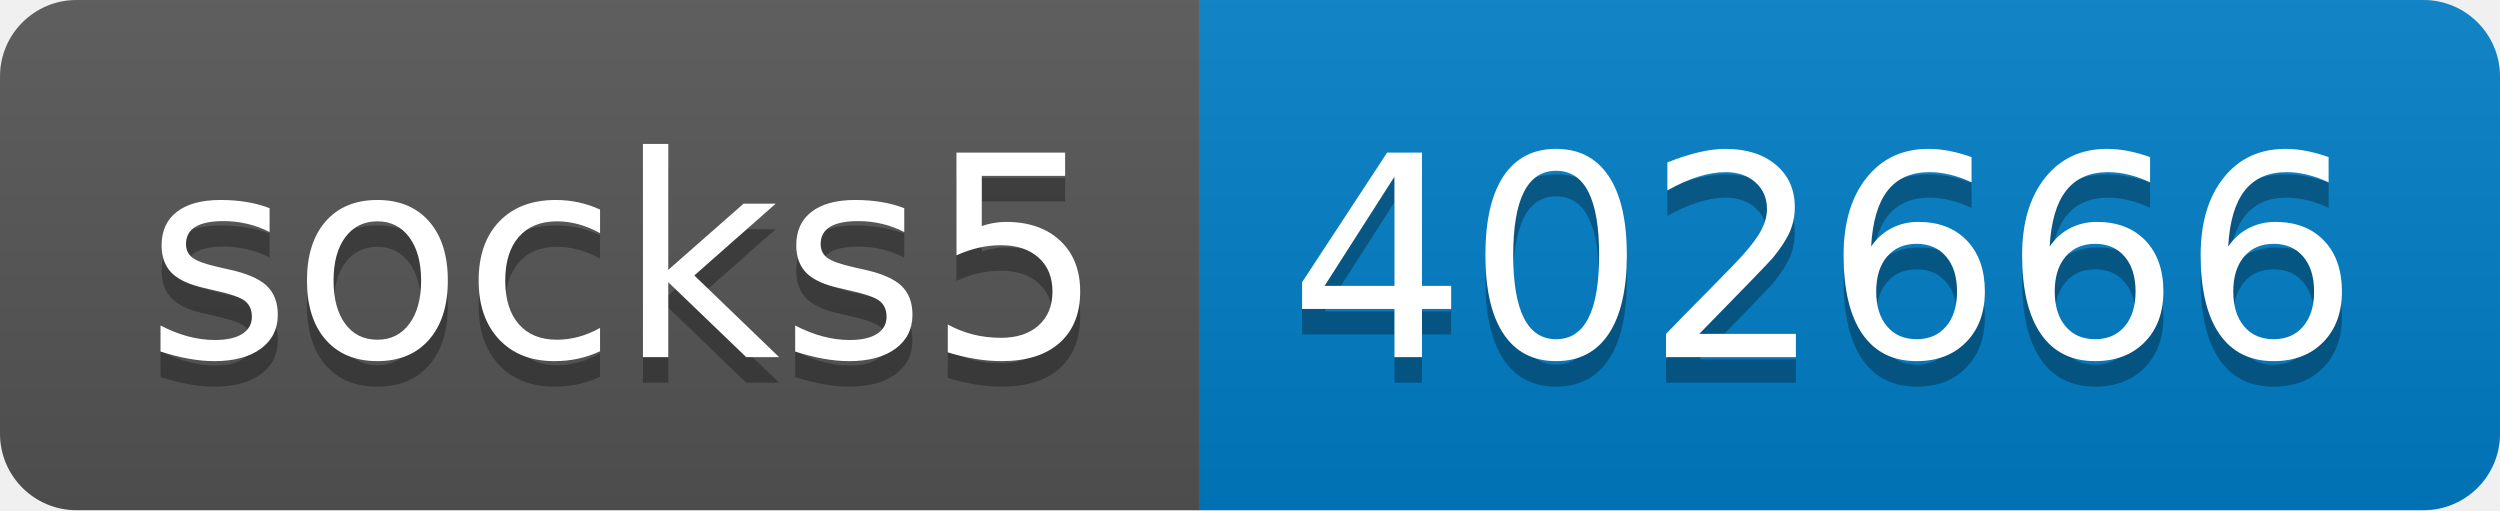
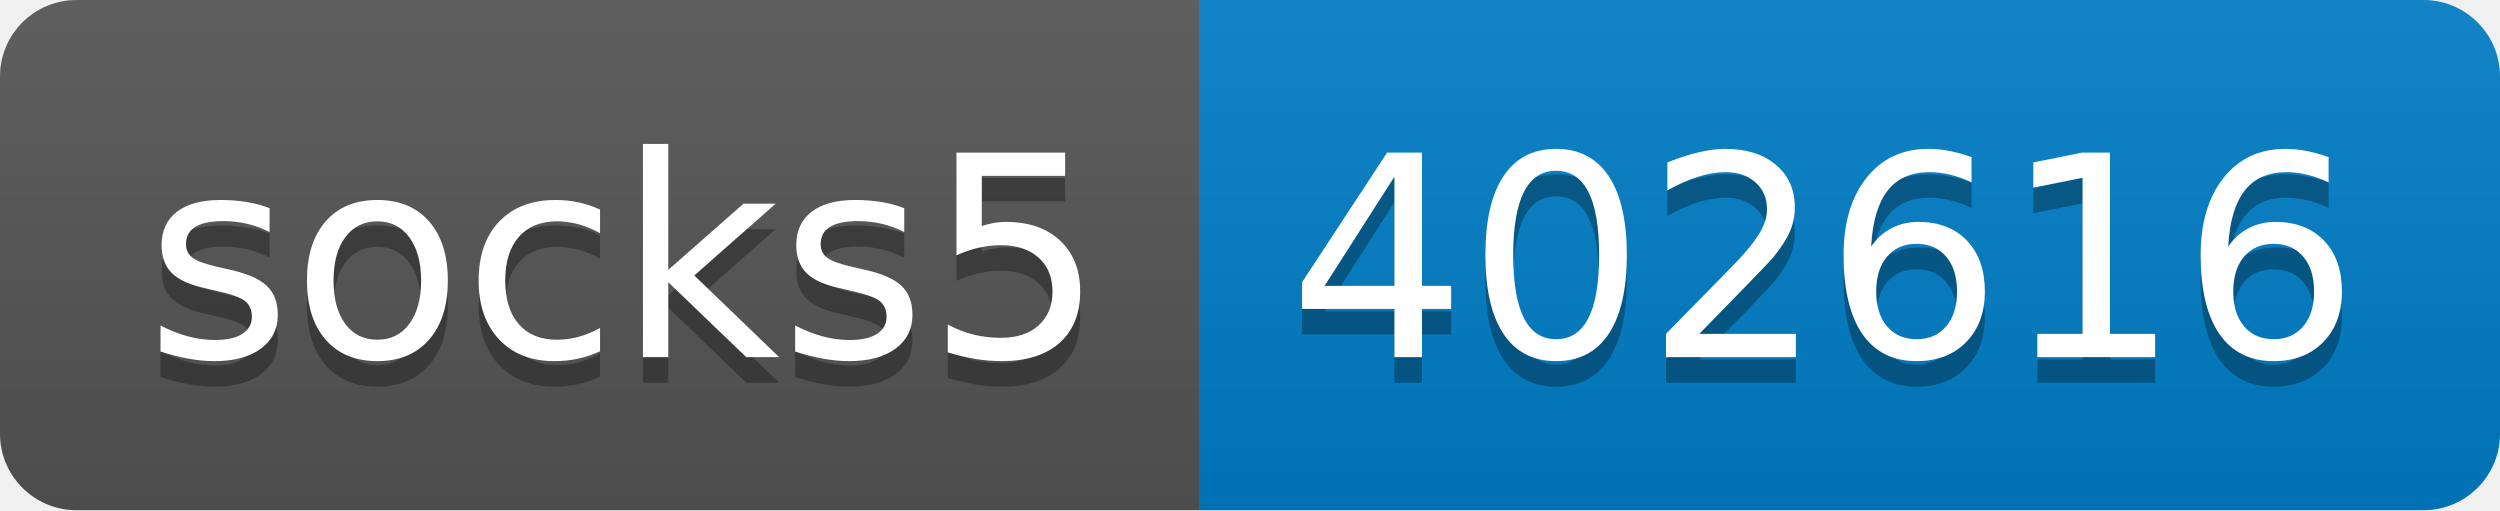
- <svg xmlns="http://www.w3.org/2000/svg" width="98" height="20" role="img" aria-label="socks5: 402666">
+ <svg xmlns="http://www.w3.org/2000/svg" width="98" height="20" role="img" aria-label="socks5: 402616">
  <linearGradient id="s" x2="0" y2="100%">
    <stop offset="0" stop-color="#bbb" stop-opacity=".1" />
    <stop offset="1" stop-opacity=".1" />
  </linearGradient>
  <clipPath id="r">
    <rect width="98" height="20" rx="3" fill="#fff" />
  </clipPath>
  <g clip-path="url(#r)">
    <rect width="47" height="20" fill="#555" />
    <rect x="47" width="51" height="20" fill="#007ec6" />
    <rect width="98" height="20" fill="url(#s)" />
  </g>
  <g fill="#fff" text-anchor="middle" font-family="Verdana,Geneva,DejaVu Sans,sans-serif" text-rendering="geometricPrecision" font-size="110">
    <text aria-hidden="true" x="245" y="150" fill="#010101" fill-opacity=".3" transform="scale(.1)" textLength="370">socks5</text>
    <text x="245" y="140" transform="scale(.1)" fill="#fff" textLength="370">socks5</text>
-     <text aria-hidden="true" x="715" y="150" fill="#010101" fill-opacity=".3" transform="scale(.1)" textLength="410">402666</text>
-     <text x="715" y="140" transform="scale(.1)" fill="#fff" textLength="410">402666</text>
+     <text aria-hidden="true" x="715" y="150" fill="#010101" fill-opacity=".3" transform="scale(.1)" textLength="410">402616</text>
+     <text x="715" y="140" transform="scale(.1)" fill="#fff" textLength="410">402616</text>
  </g>
</svg>
